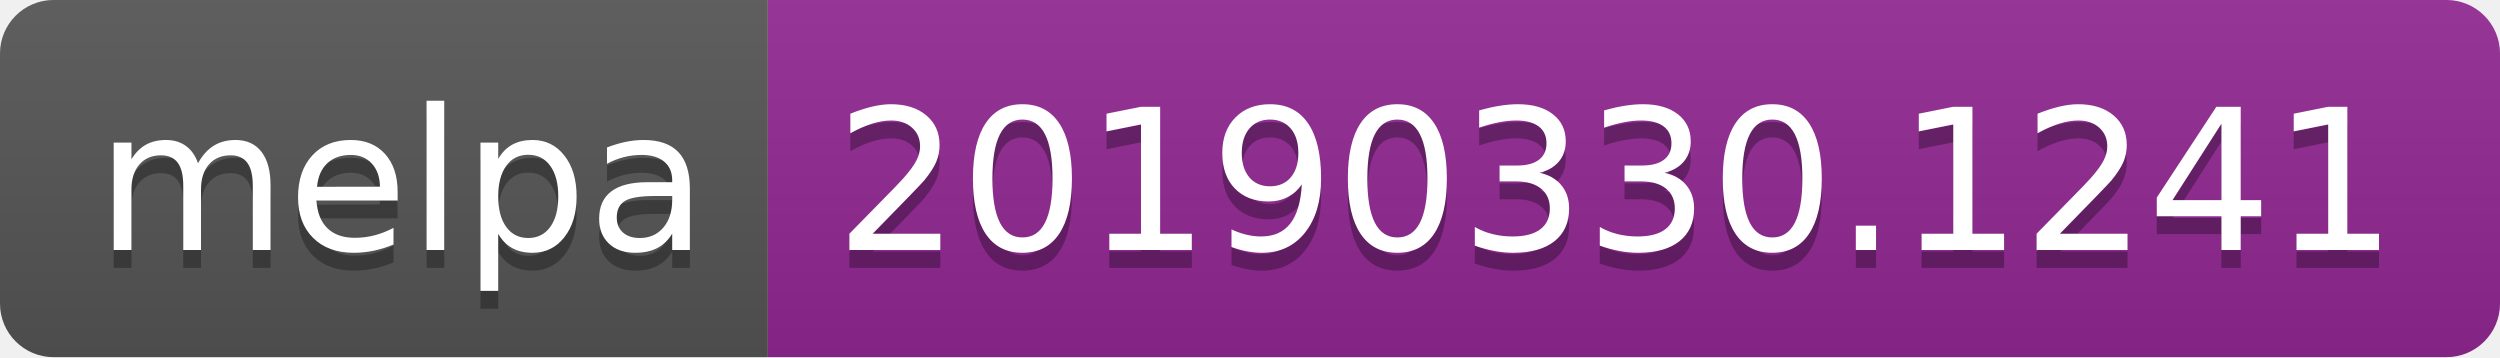
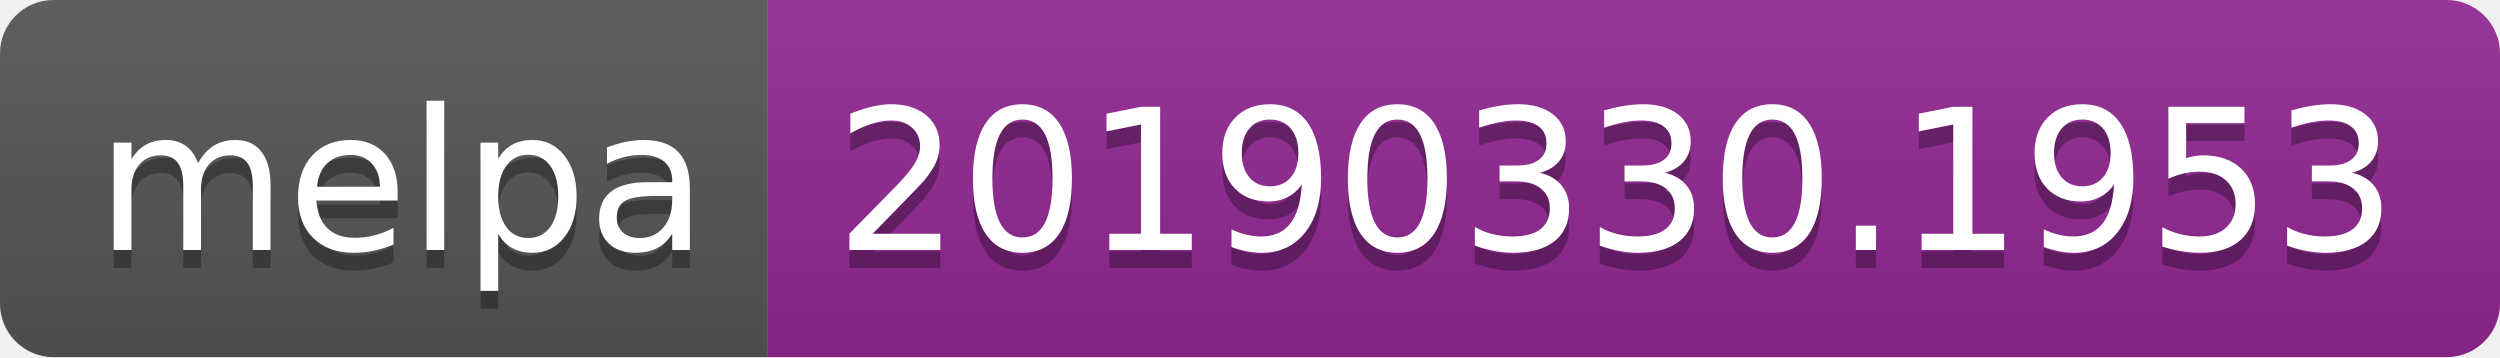
<svg xmlns="http://www.w3.org/2000/svg" width="140" height="20">
  <linearGradient id="b" x2="0" y2="100%">
    <stop offset="0" stop-color="#bbb" stop-opacity=".1" />
    <stop offset="1" stop-opacity=".1" />
  </linearGradient>
  <clipPath id="a">
    <rect width="140" height="20" rx="3" fill="#fff" />
  </clipPath>
  <g clip-path="url(#a)">
    <path fill="#555" d="M0 0h43v20H0z" />
    <path fill="#922793" d="M43 0h97v20H43z" />
    <path fill="url(#b)" d="M0 0h140v20H0z" />
  </g>
  <g fill="#fff" text-anchor="middle" font-family="DejaVu Sans,Verdana,Geneva,sans-serif" font-size="110">
    <text x="225" y="150" fill="#010101" fill-opacity=".3" transform="scale(.1)" textLength="330">melpa</text>
    <text x="225" y="140" transform="scale(.1)" textLength="330">melpa</text>
-     <text x="905" y="150" fill="#010101" fill-opacity=".3" transform="scale(.1)" textLength="870">20190330.1241</text>
-     <text x="905" y="140" transform="scale(.1)" textLength="870">20190330.1241</text>
+     <text x="905" y="150" fill="#010101" fill-opacity=".3" transform="scale(.1)" textLength="870">20190330.1953</text>
+     <text x="905" y="140" transform="scale(.1)" textLength="870">20190330.1953</text>
  </g>
</svg>
